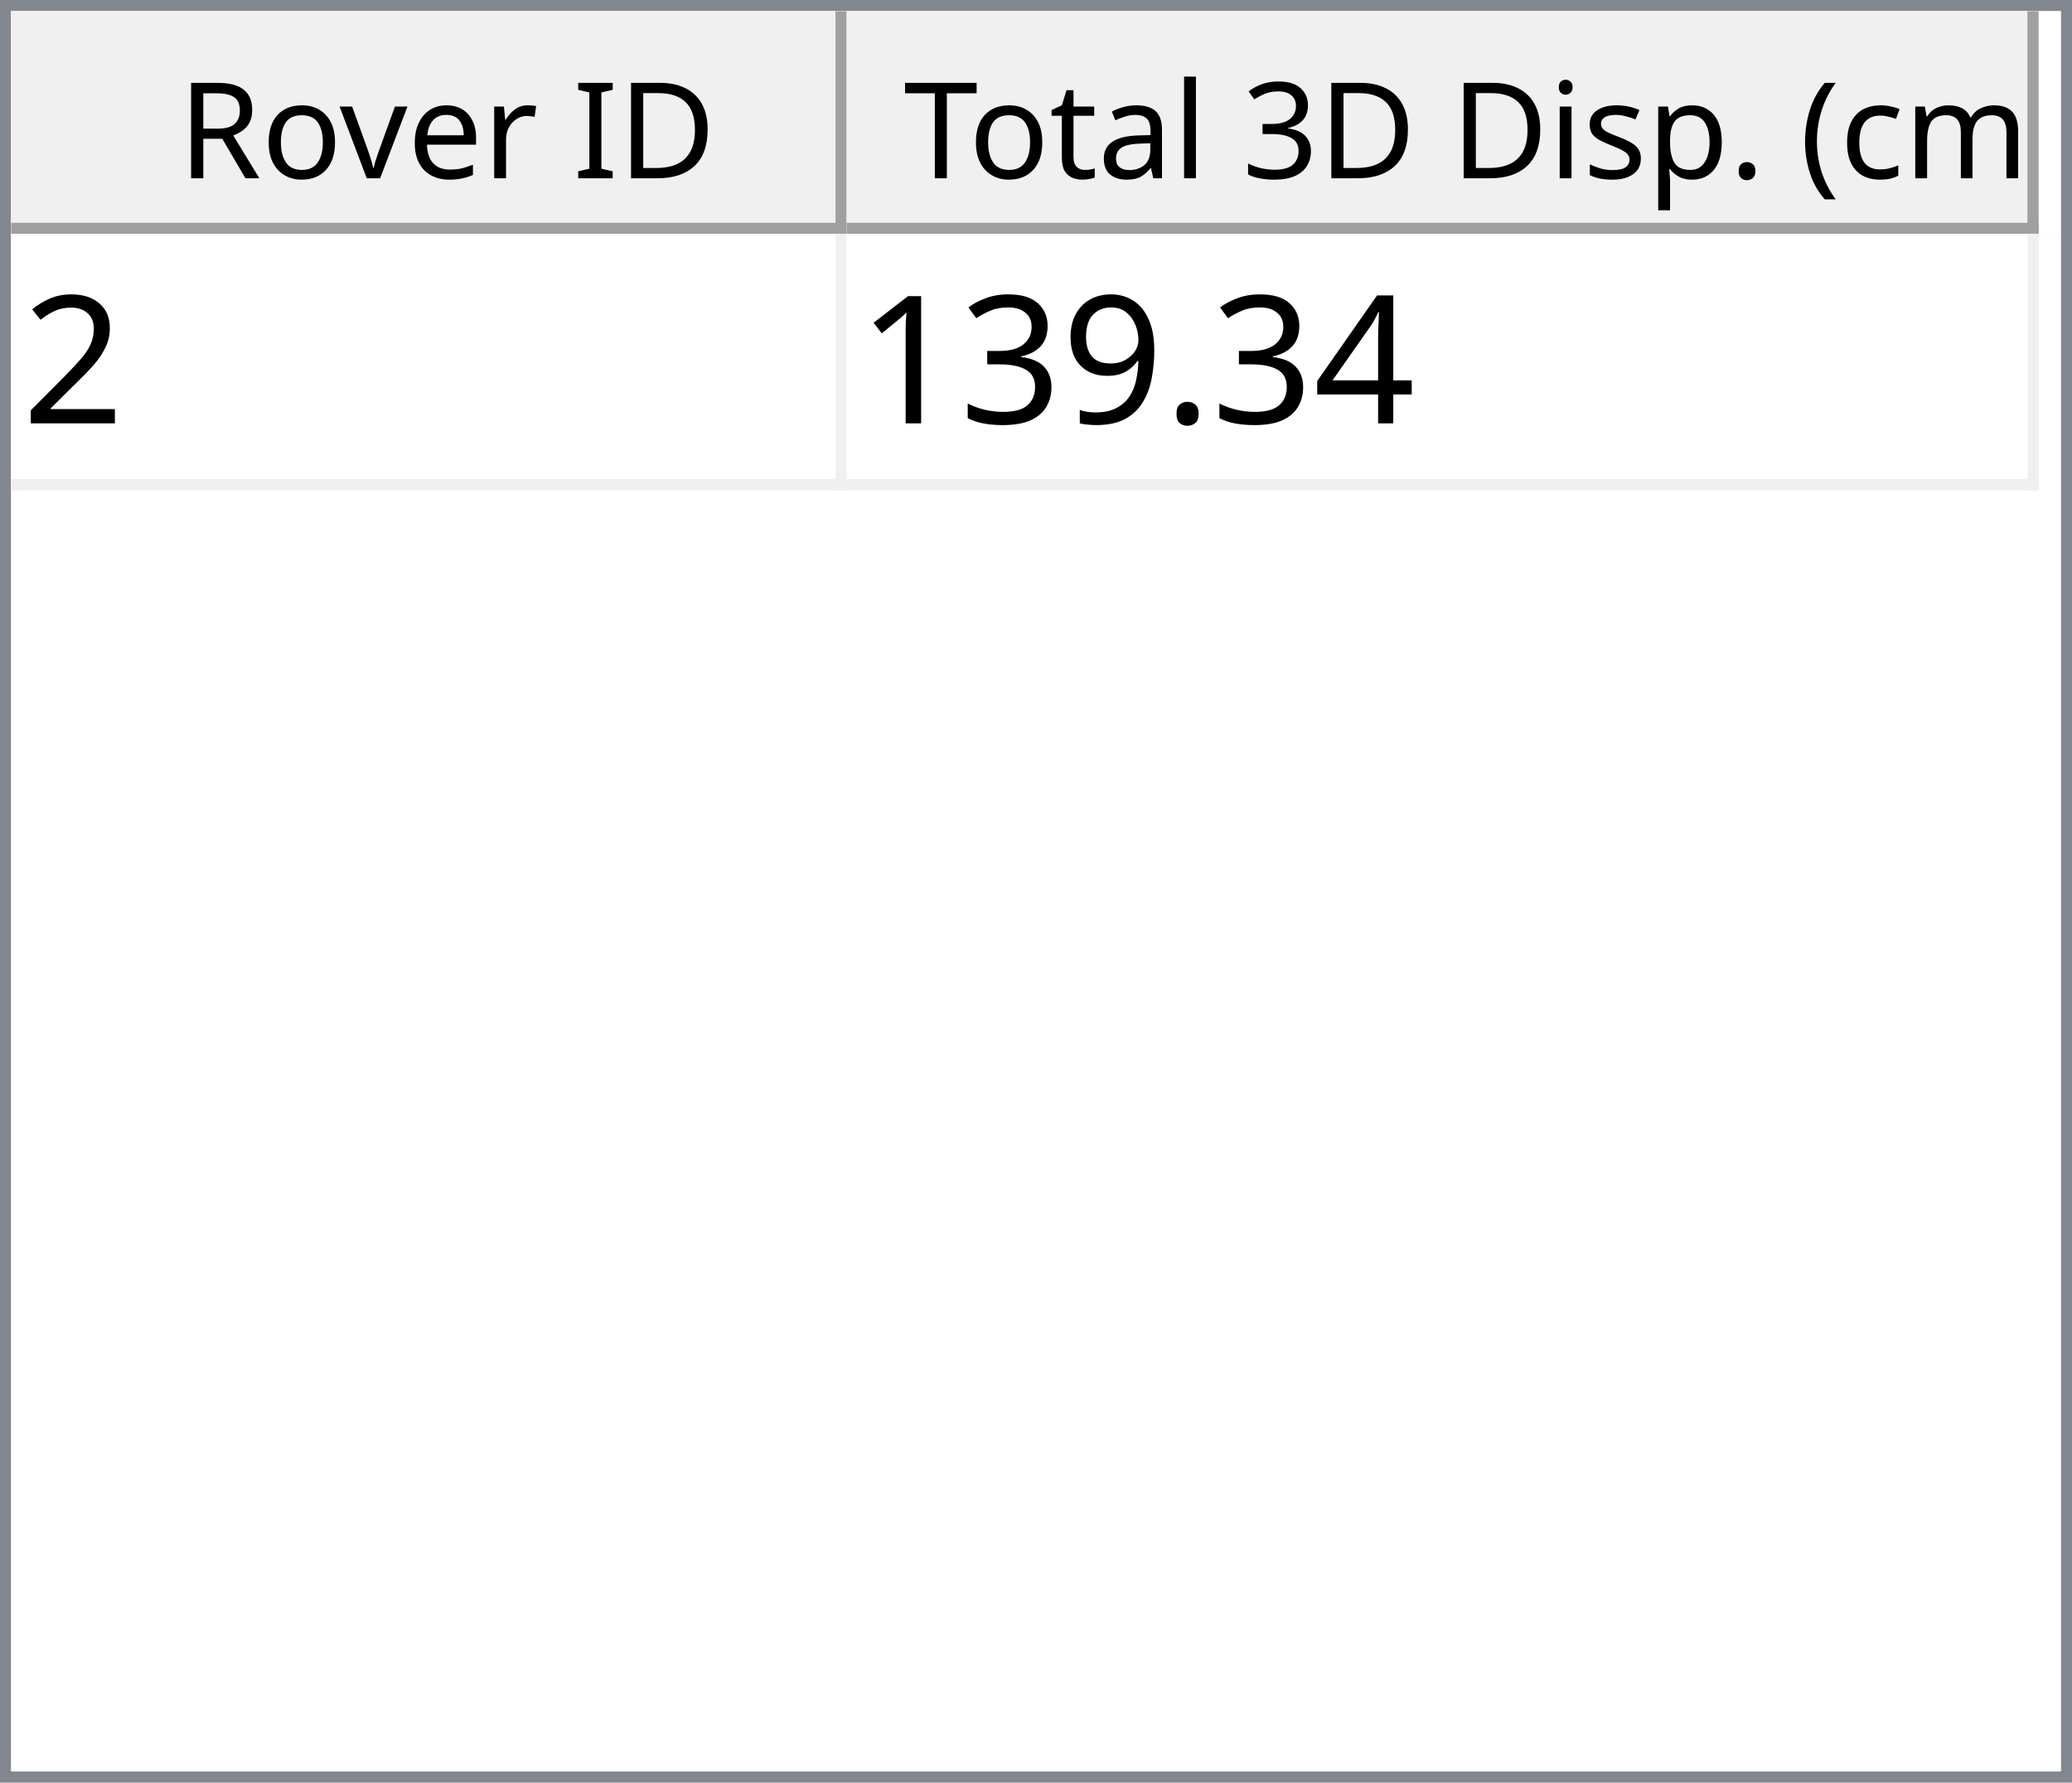
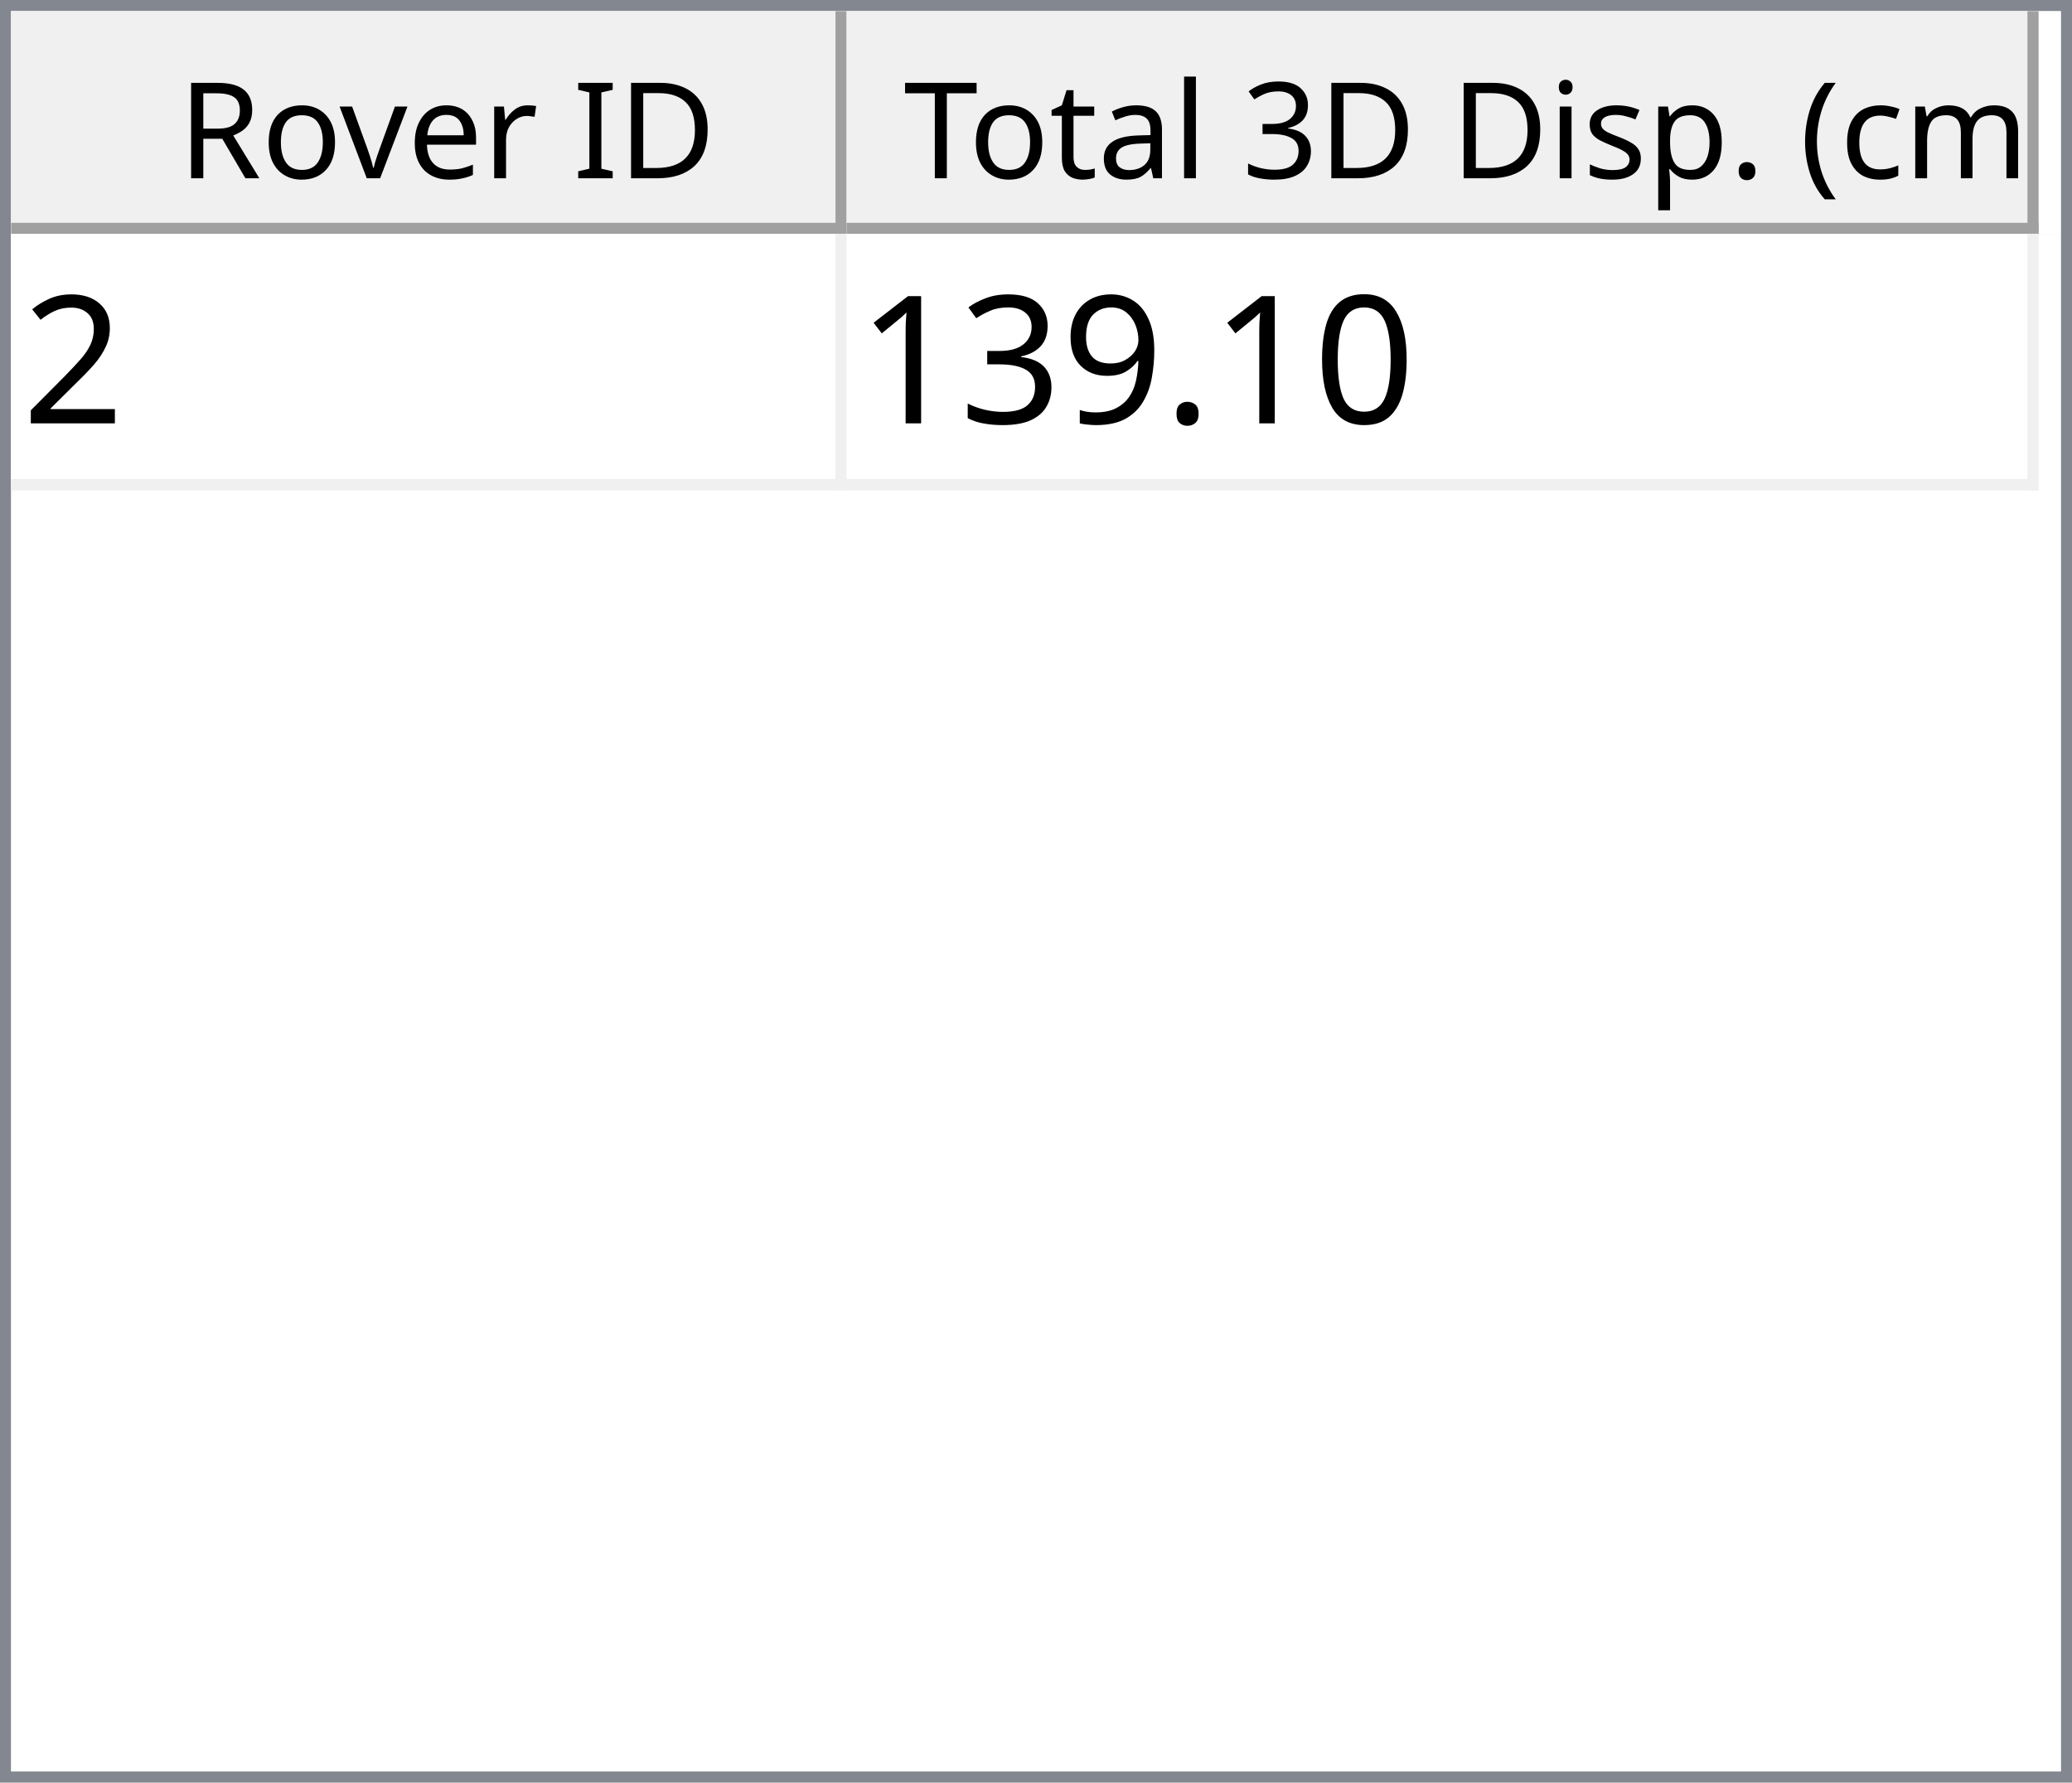
<svg xmlns="http://www.w3.org/2000/svg" style="fill-opacity:1; color-rendering:auto; color-interpolation:auto; text-rendering:auto; stroke:black; stroke-linecap:square; stroke-miterlimit:10; shape-rendering:auto; stroke-opacity:1; fill:black; stroke-dasharray:none; font-weight:normal; stroke-width:1; font-family:'Dialog'; font-style:normal; stroke-linejoin:miter; font-size:12px; stroke-dashoffset:0; image-rendering:auto;" width="186" height="160">
  <defs id="genericDefs" />
  <g>
    <defs id="defs1">
      <clipPath clipPathUnits="userSpaceOnUse" id="clipPath1">
        <path d="M0 0 L186 0 L186 160 L0 160 L0 0 Z" />
      </clipPath>
      <clipPath clipPathUnits="userSpaceOnUse" id="clipPath2">
        <path d="M0 0 L0 160 L186 160 L186 0 Z" />
      </clipPath>
      <clipPath clipPathUnits="userSpaceOnUse" id="clipPath3">
        <path d="M0 0 L0 20 L184 20 L184 0 Z" />
      </clipPath>
      <clipPath clipPathUnits="userSpaceOnUse" id="clipPath4">
        <path d="M0 0 L0 20 L75 20 L75 0 Z" />
      </clipPath>
      <clipPath clipPathUnits="userSpaceOnUse" id="clipPath5">
        <path d="M1 1 L1 19 L74 19 L74 1 Z" />
      </clipPath>
      <clipPath clipPathUnits="userSpaceOnUse" id="clipPath6">
        <path d="M0 0 L0 18 L73 18 L73 0 Z" />
      </clipPath>
      <clipPath clipPathUnits="userSpaceOnUse" id="clipPath7">
        <path d="M-0.5 -0.5 L-0.5 19.5 L74.5 19.5 L74.5 -0.5 Z" />
      </clipPath>
      <clipPath clipPathUnits="userSpaceOnUse" id="clipPath8">
        <path d="M0 0 L0 20 L107 20 L107 0 Z" />
      </clipPath>
      <clipPath clipPathUnits="userSpaceOnUse" id="clipPath9">
        <path d="M1 1 L1 19 L106 19 L106 1 Z" />
      </clipPath>
      <clipPath clipPathUnits="userSpaceOnUse" id="clipPath10">
        <path d="M0 0 L0 18 L105 18 L105 0 Z" />
      </clipPath>
      <clipPath clipPathUnits="userSpaceOnUse" id="clipPath11">
        <path d="M-0.5 -0.5 L-0.5 19.5 L106.5 19.5 L106.5 -0.5 Z" />
      </clipPath>
      <clipPath clipPathUnits="userSpaceOnUse" id="clipPath12">
        <path d="M0 0 L0 138 L184 138 L184 0 Z" />
      </clipPath>
      <clipPath clipPathUnits="userSpaceOnUse" id="clipPath13">
        <path d="M0 0 L0 23 L182 23 L182 0 Z" />
      </clipPath>
      <clipPath clipPathUnits="userSpaceOnUse" id="clipPath14">
        <path d="M-0.5 -0.5 L-0.5 22.5 L181.5 22.5 L181.5 -0.5 Z" />
      </clipPath>
      <clipPath clipPathUnits="userSpaceOnUse" id="clipPath15">
        <path d="M0 0 L0 22 L74 22 L74 0 Z" />
      </clipPath>
      <clipPath clipPathUnits="userSpaceOnUse" id="clipPath16">
        <path d="M0 0 L0 22 L106 22 L106 0 Z" />
      </clipPath>
      <font horiz-adv-x="64.551" id="font1">
        <font-face ascent="107.91" descent="25.098" units-per-em="100" style="font-style:normal; font-family:Segoe UI; font-weight:normal;" />
        <missing-glyph horiz-adv-x="64.551" d="M8.109 0 L8.109 68.266 L56.453 68.266 L56.453 0 L8.109 0 ZM15.328 7.234 L49.219 7.234 L49.219 61.031 L15.328 61.031 L15.328 7.234 Z" />
        <glyph unicode="D" horiz-adv-x="70.117" d="M9.188 0 L9.188 70.016 L28.516 70.016 Q65.531 70.016 65.531 35.891 Q65.531 19.672 55.25 9.836 Q44.969 0 27.734 0 L9.188 0 ZM17.391 62.594 L17.391 7.422 L27.828 7.422 Q41.609 7.422 49.273 14.797 Q56.938 22.172 56.938 35.688 Q56.938 62.594 28.328 62.594 L17.391 62.594 Z" />
        <glyph unicode="I" horiz-adv-x="26.611" d="M17.391 0 L9.188 0 L9.188 70.016 L17.391 70.016 L17.391 0 Z" />
        <glyph unicode=" " horiz-adv-x="27.393" d="" />
        <glyph unicode="r" horiz-adv-x="34.766" d="M34.188 41.891 Q32.078 43.5 28.125 43.5 Q23 43.5 19.555 38.672 Q16.109 33.844 16.109 25.484 L16.109 0 L8.109 0 L8.109 50 L16.109 50 L16.109 39.703 L16.312 39.703 Q18.016 44.969 21.531 47.922 Q25.047 50.875 29.391 50.875 Q32.516 50.875 34.188 50.203 L34.188 41.891 Z" />
        <glyph unicode="e" horiz-adv-x="52.295" d="M48.297 23 L12.984 23 Q13.188 14.656 17.484 10.109 Q21.781 5.562 29.297 5.562 Q37.75 5.562 44.828 11.141 L44.828 3.609 Q38.234 -1.172 27.391 -1.172 Q16.797 -1.172 10.742 5.641 Q4.688 12.453 4.688 24.812 Q4.688 36.469 11.305 43.82 Q17.922 51.172 27.734 51.172 Q37.547 51.172 42.922 44.828 Q48.297 38.484 48.297 27.203 L48.297 23 ZM40.094 29.781 Q40.047 36.719 36.75 40.578 Q33.453 44.438 27.594 44.438 Q21.922 44.438 17.969 40.383 Q14.016 36.328 13.094 29.781 L40.094 29.781 Z" />
        <glyph unicode="v" horiz-adv-x="47.9" d="M47.406 50 L27.484 0 L19.625 0 L0.688 50 L9.469 50 L22.172 13.672 Q23.578 9.672 23.922 6.688 L24.125 6.688 Q24.609 10.453 25.688 13.484 L38.969 50 L47.406 50 Z" />
        <glyph unicode="o" horiz-adv-x="58.594" d="M29 -1.172 Q17.922 -1.172 11.305 5.836 Q4.688 12.844 4.688 24.422 Q4.688 37.016 11.57 44.094 Q18.453 51.172 30.172 51.172 Q41.359 51.172 47.633 44.289 Q53.906 37.406 53.906 25.203 Q53.906 13.234 47.141 6.031 Q40.375 -1.172 29 -1.172 ZM29.594 44.438 Q21.875 44.438 17.383 39.188 Q12.891 33.938 12.891 24.703 Q12.891 15.828 17.43 10.695 Q21.969 5.562 29.594 5.562 Q37.359 5.562 41.531 10.594 Q45.703 15.625 45.703 24.906 Q45.703 34.281 41.531 39.359 Q37.359 44.438 29.594 44.438 Z" />
        <glyph unicode="R" horiz-adv-x="59.814" d="M59.375 0 L49.609 0 L37.891 19.625 Q36.281 22.359 34.766 24.289 Q33.25 26.219 31.664 27.438 Q30.078 28.656 28.25 29.219 Q26.422 29.781 24.125 29.781 L17.391 29.781 L17.391 0 L9.188 0 L9.188 70.016 L30.078 70.016 Q34.672 70.016 38.555 68.867 Q42.438 67.719 45.289 65.375 Q48.141 63.031 49.758 59.547 Q51.375 56.062 51.375 51.375 Q51.375 47.703 50.273 44.656 Q49.172 41.609 47.148 39.211 Q45.125 36.812 42.266 35.133 Q39.406 33.453 35.844 32.516 L35.844 32.328 Q37.594 31.547 38.891 30.547 Q40.188 29.547 41.359 28.18 Q42.531 26.812 43.68 25.078 Q44.828 23.344 46.234 21.047 L59.375 0 ZM17.391 62.594 L17.391 37.203 L28.516 37.203 Q31.594 37.203 34.203 38.133 Q36.812 39.062 38.719 40.797 Q40.625 42.531 41.703 45.047 Q42.781 47.562 42.781 50.688 Q42.781 56.297 39.141 59.445 Q35.5 62.594 28.609 62.594 L17.391 62.594 Z" />
        <glyph unicode=")" horiz-adv-x="30.176" d="M8.297 -15.922 L1.172 -15.922 Q16.406 2.344 16.406 26.812 Q16.406 51.469 1.078 70.016 L8.297 70.016 Q23.531 52.156 23.531 26.703 Q23.531 1.375 8.297 -15.922 Z" />
        <glyph unicode="m" horiz-adv-x="86.133" d="M79.109 0 L71.094 0 L71.094 28.719 Q71.094 37.016 68.531 40.727 Q65.969 44.438 59.906 44.438 Q54.781 44.438 51.195 39.75 Q47.609 35.062 47.609 28.516 L47.609 0 L39.594 0 L39.594 29.688 Q39.594 44.438 28.219 44.438 Q22.953 44.438 19.531 40.016 Q16.109 35.594 16.109 28.516 L16.109 0 L8.109 0 L8.109 50 L16.109 50 L16.109 42.094 L16.312 42.094 Q21.625 51.172 31.844 51.172 Q36.969 51.172 40.773 48.312 Q44.578 45.453 46 40.828 Q51.562 51.172 62.594 51.172 Q79.109 51.172 79.109 30.812 L79.109 0 Z" />
        <glyph unicode="c" horiz-adv-x="46.191" d="M42.188 2.297 Q36.422 -1.172 28.516 -1.172 Q17.828 -1.172 11.258 5.789 Q4.688 12.75 4.688 23.828 Q4.688 36.188 11.766 43.68 Q18.844 51.172 30.672 51.172 Q37.25 51.172 42.281 48.734 L42.281 40.531 Q36.719 44.438 30.375 44.438 Q22.703 44.438 17.797 38.945 Q12.891 33.453 12.891 24.516 Q12.891 15.719 17.508 10.641 Q22.125 5.562 29.891 5.562 Q36.422 5.562 42.188 9.906 L42.188 2.297 Z" />
        <glyph unicode="(" horiz-adv-x="30.176" d="M29.109 -15.922 L21.969 -15.922 Q6.844 1.375 6.844 26.703 Q6.844 52.156 21.969 70.016 L29.203 70.016 Q13.875 51.469 13.875 26.812 Q13.875 2.344 29.109 -15.922 Z" />
        <glyph unicode="." horiz-adv-x="21.68" d="M10.891 -1.078 Q8.641 -1.078 7.055 0.539 Q5.469 2.156 5.469 4.391 Q5.469 6.641 7.055 8.273 Q8.641 9.906 10.891 9.906 Q13.188 9.906 14.797 8.273 Q16.406 6.641 16.406 4.391 Q16.406 2.156 14.797 0.539 Q13.188 -1.078 10.891 -1.078 Z" />
        <glyph unicode="p" horiz-adv-x="58.789" d="M16.312 7.234 L16.109 7.234 L16.109 -23 L8.109 -23 L8.109 50 L16.109 50 L16.109 41.219 L16.312 41.219 Q22.219 51.172 33.594 51.172 Q43.266 51.172 48.688 44.461 Q54.109 37.75 54.109 26.469 Q54.109 13.922 48 6.375 Q41.891 -1.172 31.297 -1.172 Q21.578 -1.172 16.312 7.234 ZM16.109 27.391 L16.109 20.406 Q16.109 14.203 20.141 9.883 Q24.172 5.562 30.375 5.562 Q37.641 5.562 41.773 11.133 Q45.906 16.703 45.906 26.609 Q45.906 34.969 42.047 39.703 Q38.188 44.438 31.594 44.438 Q24.609 44.438 20.359 39.578 Q16.109 34.719 16.109 27.391 Z" />
        <glyph unicode="s" horiz-adv-x="42.432" d="M5.078 1.812 L5.078 10.406 Q11.625 5.562 19.484 5.562 Q30.031 5.562 30.031 12.594 Q30.031 14.594 29.125 15.992 Q28.219 17.391 26.68 18.461 Q25.141 19.531 23.07 20.383 Q21 21.234 18.609 22.172 Q15.281 23.484 12.766 24.828 Q10.25 26.172 8.57 27.859 Q6.891 29.547 6.031 31.695 Q5.172 33.844 5.172 36.719 Q5.172 40.234 6.789 42.945 Q8.406 45.656 11.086 47.484 Q13.766 49.312 17.211 50.242 Q20.656 51.172 24.312 51.172 Q30.812 51.172 35.938 48.922 L35.938 40.828 Q30.422 44.438 23.25 44.438 Q21 44.438 19.195 43.922 Q17.391 43.406 16.094 42.477 Q14.797 41.547 14.086 40.258 Q13.375 38.969 13.375 37.406 Q13.375 35.453 14.086 34.133 Q14.797 32.812 16.164 31.789 Q17.531 30.766 19.484 29.938 Q21.438 29.109 23.922 28.125 Q27.25 26.859 29.883 25.516 Q32.516 24.172 34.375 22.484 Q36.234 20.797 37.234 18.602 Q38.234 16.406 38.234 13.375 Q38.234 9.672 36.602 6.938 Q34.969 4.203 32.234 2.398 Q29.5 0.594 25.93 -0.289 Q22.359 -1.172 18.453 -1.172 Q10.75 -1.172 5.078 1.812 Z" />
        <glyph unicode="i" horiz-adv-x="24.219" d="M12.203 62.703 Q10.062 62.703 8.547 64.164 Q7.031 65.625 7.031 67.875 Q7.031 70.125 8.547 71.609 Q10.062 73.094 12.203 73.094 Q14.406 73.094 15.945 71.609 Q17.484 70.125 17.484 67.875 Q17.484 65.719 15.945 64.211 Q14.406 62.703 12.203 62.703 ZM16.109 0 L8.109 0 L8.109 50 L16.109 50 L16.109 0 Z" />
        <glyph unicode="3" horiz-adv-x="53.906" d="M46.531 19.828 Q46.531 15.094 44.75 11.211 Q42.969 7.328 39.719 4.57 Q36.469 1.812 31.93 0.297 Q27.391 -1.219 21.922 -1.219 Q11.922 -1.219 6 2.594 L6 11.188 Q13.094 5.609 22.219 5.609 Q25.875 5.609 28.828 6.539 Q31.781 7.469 33.906 9.227 Q36.031 10.984 37.18 13.477 Q38.328 15.969 38.328 19.094 Q38.328 32.812 18.797 32.812 L12.984 32.812 L12.984 39.594 L18.5 39.594 Q35.797 39.594 35.797 52.484 Q35.797 64.406 22.609 64.406 Q15.188 64.406 8.688 59.422 L8.688 67.188 Q15.375 71.188 24.609 71.188 Q29 71.188 32.57 69.969 Q36.141 68.75 38.68 66.555 Q41.219 64.359 42.609 61.281 Q44 58.203 44 54.5 Q44 40.672 30.031 36.719 L30.031 36.531 Q33.594 36.141 36.625 34.797 Q39.656 33.453 41.852 31.305 Q44.047 29.156 45.289 26.25 Q46.531 23.344 46.531 19.828 Z" />
        <glyph unicode="l" horiz-adv-x="24.219" d="M16.109 0 L8.109 0 L8.109 74.031 L16.109 74.031 L16.109 0 Z" />
        <glyph unicode="a" horiz-adv-x="50.879" d="M43.891 0 L35.891 0 L35.891 7.812 L35.688 7.812 Q30.469 -1.172 20.312 -1.172 Q12.844 -1.172 8.617 2.781 Q4.391 6.734 4.391 13.281 Q4.391 27.297 20.906 29.594 L35.891 31.688 Q35.891 44.438 25.594 44.438 Q16.547 44.438 9.281 38.281 L9.281 46.484 Q16.656 51.172 26.266 51.172 Q43.891 51.172 43.891 32.516 L43.891 0 ZM35.891 25.297 L23.828 23.641 Q18.266 22.859 15.43 20.875 Q12.594 18.891 12.594 13.875 Q12.594 10.203 15.211 7.883 Q17.828 5.562 22.172 5.562 Q28.125 5.562 32.008 9.742 Q35.891 13.922 35.891 20.312 L35.891 25.297 Z" />
        <glyph unicode="t" horiz-adv-x="33.887" d="M31.297 0.484 Q28.469 -1.078 23.828 -1.078 Q10.688 -1.078 10.688 13.578 L10.688 43.172 L2.094 43.172 L2.094 50 L10.688 50 L10.688 62.203 L18.703 64.797 L18.703 50 L31.297 50 L31.297 43.172 L18.703 43.172 L18.703 14.984 Q18.703 9.969 20.414 7.82 Q22.125 5.672 26.078 5.672 Q29.109 5.672 31.297 7.328 L31.297 0.484 Z" />
        <glyph unicode="T" horiz-adv-x="52.393" d="M50.594 62.594 L30.375 62.594 L30.375 0 L22.172 0 L22.172 62.594 L2 62.594 L2 70.016 L50.594 70.016 L50.594 62.594 Z" />
      </font>
      <font horiz-adv-x="75.0" id="font2">
        <font-face ascent="100.537" descent="21.973" units-per-em="100" style="font-style:normal; font-family:sans-serif; font-weight:normal;" />
        <missing-glyph horiz-adv-x="75.0" d="M12.5 0 L12.5 62.5 L62.5 62.5 L62.5 0 L12.5 0 ZM14.062 1.562 L60.938 1.562 L60.938 60.938 L14.062 60.938 L14.062 1.562 Z" />
        <glyph unicode="2" horiz-adv-x="55.615" d="M50.344 8.453 L50.344 0 L3.031 0 Q2.938 3.172 4.047 6.109 Q5.859 10.938 9.836 15.625 Q13.812 20.312 21.344 26.469 Q33.016 36.031 37.117 41.625 Q41.219 47.219 41.219 52.203 Q41.219 57.422 37.477 61.008 Q33.734 64.594 27.734 64.594 Q21.391 64.594 17.578 60.789 Q13.766 56.984 13.719 50.25 L4.688 51.172 Q5.609 61.281 11.664 66.578 Q17.719 71.875 27.938 71.875 Q38.234 71.875 44.242 66.164 Q50.25 60.453 50.25 52 Q50.25 47.703 48.492 43.555 Q46.734 39.406 42.656 34.812 Q38.578 30.219 29.109 22.219 Q21.188 15.578 18.945 13.211 Q16.703 10.844 15.234 8.453 L50.344 8.453 Z" />
-         <glyph unicode="4" horiz-adv-x="55.615" d="M32.328 0 L32.328 17.141 L1.266 17.141 L1.266 25.203 L33.938 71.578 L41.109 71.578 L41.109 25.203 L50.781 25.203 L50.781 17.141 L41.109 17.141 L41.109 0 L32.328 0 ZM32.328 25.203 L32.328 57.469 L9.906 25.203 L32.328 25.203 Z" />
+         <glyph unicode="0" horiz-adv-x="55.615" d="M4.156 35.297 Q4.156 48 6.766 55.742 Q9.375 63.484 14.523 67.68 Q19.672 71.875 27.484 71.875 Q33.25 71.875 37.594 69.555 Q41.938 67.234 44.773 62.867 Q47.609 58.5 49.219 52.227 Q50.828 45.953 50.828 35.297 Q50.828 22.703 48.242 14.969 Q45.656 7.234 40.508 3.008 Q35.359 -1.219 27.484 -1.219 Q17.141 -1.219 11.234 6.203 Q4.156 15.141 4.156 35.297 ZM13.188 35.297 Q13.188 17.672 17.312 11.836 Q21.438 6 27.484 6 Q33.547 6 37.672 11.859 Q41.797 17.719 41.797 35.297 Q41.797 52.984 37.672 58.789 Q33.547 64.594 27.391 64.594 Q21.344 64.594 17.719 59.469 Q13.188 52.938 13.188 35.297 Z" />
        <glyph unicode="." horiz-adv-x="27.783" d="M9.078 0 L9.078 10.016 L19.094 10.016 L19.094 0 L9.078 0 Z" />
        <glyph unicode="9" horiz-adv-x="55.615" d="M5.469 16.547 L13.922 17.328 Q14.984 11.375 18.016 8.688 Q21.047 6 25.781 6 Q29.828 6 32.883 7.859 Q35.938 9.719 37.891 12.82 Q39.844 15.922 41.164 21.195 Q42.484 26.469 42.484 31.938 Q42.484 32.516 42.438 33.688 Q39.797 29.5 35.234 26.883 Q30.672 24.266 25.344 24.266 Q16.453 24.266 10.305 30.711 Q4.156 37.156 4.156 47.703 Q4.156 58.594 10.578 65.234 Q17 71.875 26.656 71.875 Q33.641 71.875 39.43 68.117 Q45.219 64.359 48.219 57.398 Q51.219 50.438 51.219 37.25 Q51.219 23.531 48.242 15.406 Q45.266 7.281 39.383 3.031 Q33.5 -1.219 25.594 -1.219 Q17.188 -1.219 11.867 3.445 Q6.547 8.109 5.469 16.547 ZM41.453 48.141 Q41.453 55.719 37.43 60.156 Q33.406 64.594 27.734 64.594 Q21.875 64.594 17.531 59.812 Q13.188 55.031 13.188 47.406 Q13.188 40.578 17.312 36.305 Q21.438 32.031 27.484 32.031 Q33.594 32.031 37.523 36.305 Q41.453 40.578 41.453 48.141 Z" />
        <glyph unicode="3" horiz-adv-x="55.615" d="M4.203 18.891 L12.984 20.062 Q14.5 12.594 18.141 9.297 Q21.781 6 27 6 Q33.203 6 37.477 10.297 Q41.75 14.594 41.75 20.953 Q41.75 27 37.797 30.93 Q33.844 34.859 27.734 34.859 Q25.25 34.859 21.531 33.891 L22.516 41.609 Q23.391 41.5 23.922 41.5 Q29.547 41.5 34.039 44.43 Q38.531 47.359 38.531 53.469 Q38.531 58.297 35.258 61.477 Q31.984 64.656 26.812 64.656 Q21.688 64.656 18.266 61.43 Q14.844 58.203 13.875 51.766 L5.078 53.328 Q6.688 62.156 12.398 67.016 Q18.109 71.875 26.609 71.875 Q32.469 71.875 37.398 69.359 Q42.328 66.844 44.945 62.5 Q47.562 58.156 47.562 53.266 Q47.562 48.641 45.07 44.828 Q42.578 41.016 37.703 38.766 Q44.047 37.312 47.562 32.695 Q51.078 28.078 51.078 21.141 Q51.078 11.766 44.242 5.25 Q37.406 -1.266 26.953 -1.266 Q17.531 -1.266 11.305 4.352 Q5.078 9.969 4.203 18.891 Z" />
        <glyph unicode="1" horiz-adv-x="55.615" d="M37.25 0 L28.469 0 L28.469 56 Q25.297 52.984 20.141 49.953 Q14.984 46.922 10.891 45.406 L10.891 53.906 Q18.266 57.375 23.781 62.305 Q29.297 67.234 31.594 71.875 L37.25 71.875 L37.25 0 Z" />
      </font>
    </defs>
    <g style="fill:white; stroke:white;">
      <rect x="0" y="0" width="186" style="clip-path:url(#clipPath1); stroke:none;" height="160" />
    </g>
    <g style="fill:white; text-rendering:optimizeSpeed; color-rendering:optimizeSpeed; image-rendering:optimizeSpeed; shape-rendering:crispEdges; stroke:white; color-interpolation:sRGB;">
      <rect x="0" width="186" height="160" y="0" style="stroke:none;" />
      <path style="stroke:none;" d="M0 160 L186 160 L186 0 L0 0 Z" />
    </g>
    <g style="fill:rgb(240,240,240); font-family:'Segoe UI'; stroke:rgb(240,240,240);">
      <rect x="0" y="0" width="186" style="clip-path:url(#clipPath2); stroke:none;" height="160" />
    </g>
    <g style="fill:rgb(130,135,144); font-family:'Segoe UI'; stroke:rgb(130,135,144);">
      <path d="M0 0 L186 0 L186 160 L0 160 L0 0 ZM1 1 L185 1 L185 159 L1 159 L1 1 Z" style="fill-rule:evenodd; clip-path:url(#clipPath2); stroke:none;" />
    </g>
    <g style="fill:white; font-family:'Segoe UI'; stroke:white;" transform="translate(1,1)">
      <rect x="0" y="0" width="184" style="clip-path:url(#clipPath3); stroke:none;" height="20" />
    </g>
    <g style="fill:rgb(240,240,240); font-family:'Segoe UI'; stroke:rgb(240,240,240);" transform="translate(1,1)">
      <rect x="0" y="0" width="75" style="clip-path:url(#clipPath4); stroke:none;" height="20" />
    </g>
    <g style="font-family:'Segoe UI';" transform="translate(2,2)">
      <text x="14" xml:space="preserve" y="14" style="clip-path:url(#clipPath6); stroke:none;">Rover ID</text>
    </g>
    <g style="fill:rgb(160,160,160); font-family:'Segoe UI'; stroke:rgb(160,160,160); stroke-linejoin:bevel;" transform="translate(1.5,1.5)">
      <line x1="74" x2="74" y1="0" style="fill:none; clip-path:url(#clipPath7);" y2="19" />
    </g>
    <g style="fill:rgb(160,160,160); font-family:'Segoe UI'; stroke:rgb(160,160,160); stroke-linejoin:bevel;" transform="matrix(1,0,0,1,1,1) translate(0.5,0.5)">
      <line x1="0" x2="74" y1="19" style="fill:none; clip-path:url(#clipPath7);" y2="19" />
    </g>
    <g style="fill:rgb(240,240,240); font-family:'Segoe UI'; stroke:rgb(240,240,240);" transform="translate(76,1)">
      <rect x="0" y="0" width="107" style="clip-path:url(#clipPath8); stroke:none;" height="20" />
    </g>
    <g style="font-family:'Segoe UI';" transform="translate(77,2)">
      <text x="1" xml:space="preserve" y="14" style="clip-path:url(#clipPath10); stroke:none;"> Total 3D Disp. (cm)</text>
    </g>
    <g style="fill:rgb(160,160,160); font-family:'Segoe UI'; stroke:rgb(160,160,160); stroke-linejoin:bevel;" transform="translate(76.5,1.5)">
      <line x1="106" x2="106" y1="0" style="fill:none; clip-path:url(#clipPath11);" y2="19" />
    </g>
    <g style="fill:rgb(160,160,160); font-family:'Segoe UI'; stroke:rgb(160,160,160); stroke-linejoin:bevel;" transform="matrix(1,0,0,1,76,1) translate(0.5,0.5)">
      <line x1="0" x2="106" y1="19" style="fill:none; clip-path:url(#clipPath11);" y2="19" />
    </g>
    <g style="fill:white; font-family:'Segoe UI'; stroke:white;" transform="translate(1,21)">
      <rect x="0" y="0" width="184" style="clip-path:url(#clipPath12); stroke:none;" height="138" />
    </g>
    <g style="fill:rgb(240,240,240); font-size:16px; font-family:sans-serif; stroke:rgb(240,240,240);" transform="translate(1,21)">
      <rect x="0" y="0" width="182" style="clip-path:url(#clipPath13); stroke:none;" height="23" />
      <line transform="translate(0.5,0.5)" x1="0" x2="181" y1="22" style="clip-path:url(#clipPath14); fill:none; stroke-linejoin:bevel;" y2="22" />
    </g>
    <g transform="matrix(1,0,0,1,1,21) translate(0.5,0.5)" style="fill:rgb(240,240,240); font-size:16px; font-family:sans-serif; stroke:rgb(240,240,240); stroke-linejoin:bevel;">
      <line x1="74" x2="74" y1="0" style="fill:none; clip-path:url(#clipPath14);" y2="22" />
    </g>
    <g transform="matrix(1,0,0,1,1,21) translate(0.5,0.5)" style="fill:rgb(240,240,240); font-size:16px; font-family:sans-serif; stroke:rgb(240,240,240); stroke-linejoin:bevel;">
      <line x1="181" x2="181" y1="0" style="fill:none; clip-path:url(#clipPath14);" y2="22" />
    </g>
    <g style="fill:white; font-size:16px; font-family:sans-serif; stroke:white;" transform="matrix(1,0,0,1,1,21)">
      <rect x="0" y="0" width="74" style="clip-path:url(#clipPath15); stroke:none;" height="22" />
      <text x="1" y="17" style="fill:black; clip-path:url(#clipPath15); stroke:none;" xml:space="preserve">2</text>
    </g>
    <g style="fill:white; font-size:16px; font-family:sans-serif; stroke:white;" transform="matrix(1,0,0,1,1,21) translate(75,0)">
      <rect x="0" y="0" width="106" style="clip-path:url(#clipPath16); stroke:none;" height="22" />
-       <text x="1" y="17" style="fill:black; clip-path:url(#clipPath16); stroke:none;" xml:space="preserve">139.34</text>
+       <text x="1" y="17" style="fill:black; clip-path:url(#clipPath16); stroke:none;" xml:space="preserve">139.10</text>
    </g>
  </g>
</svg>
